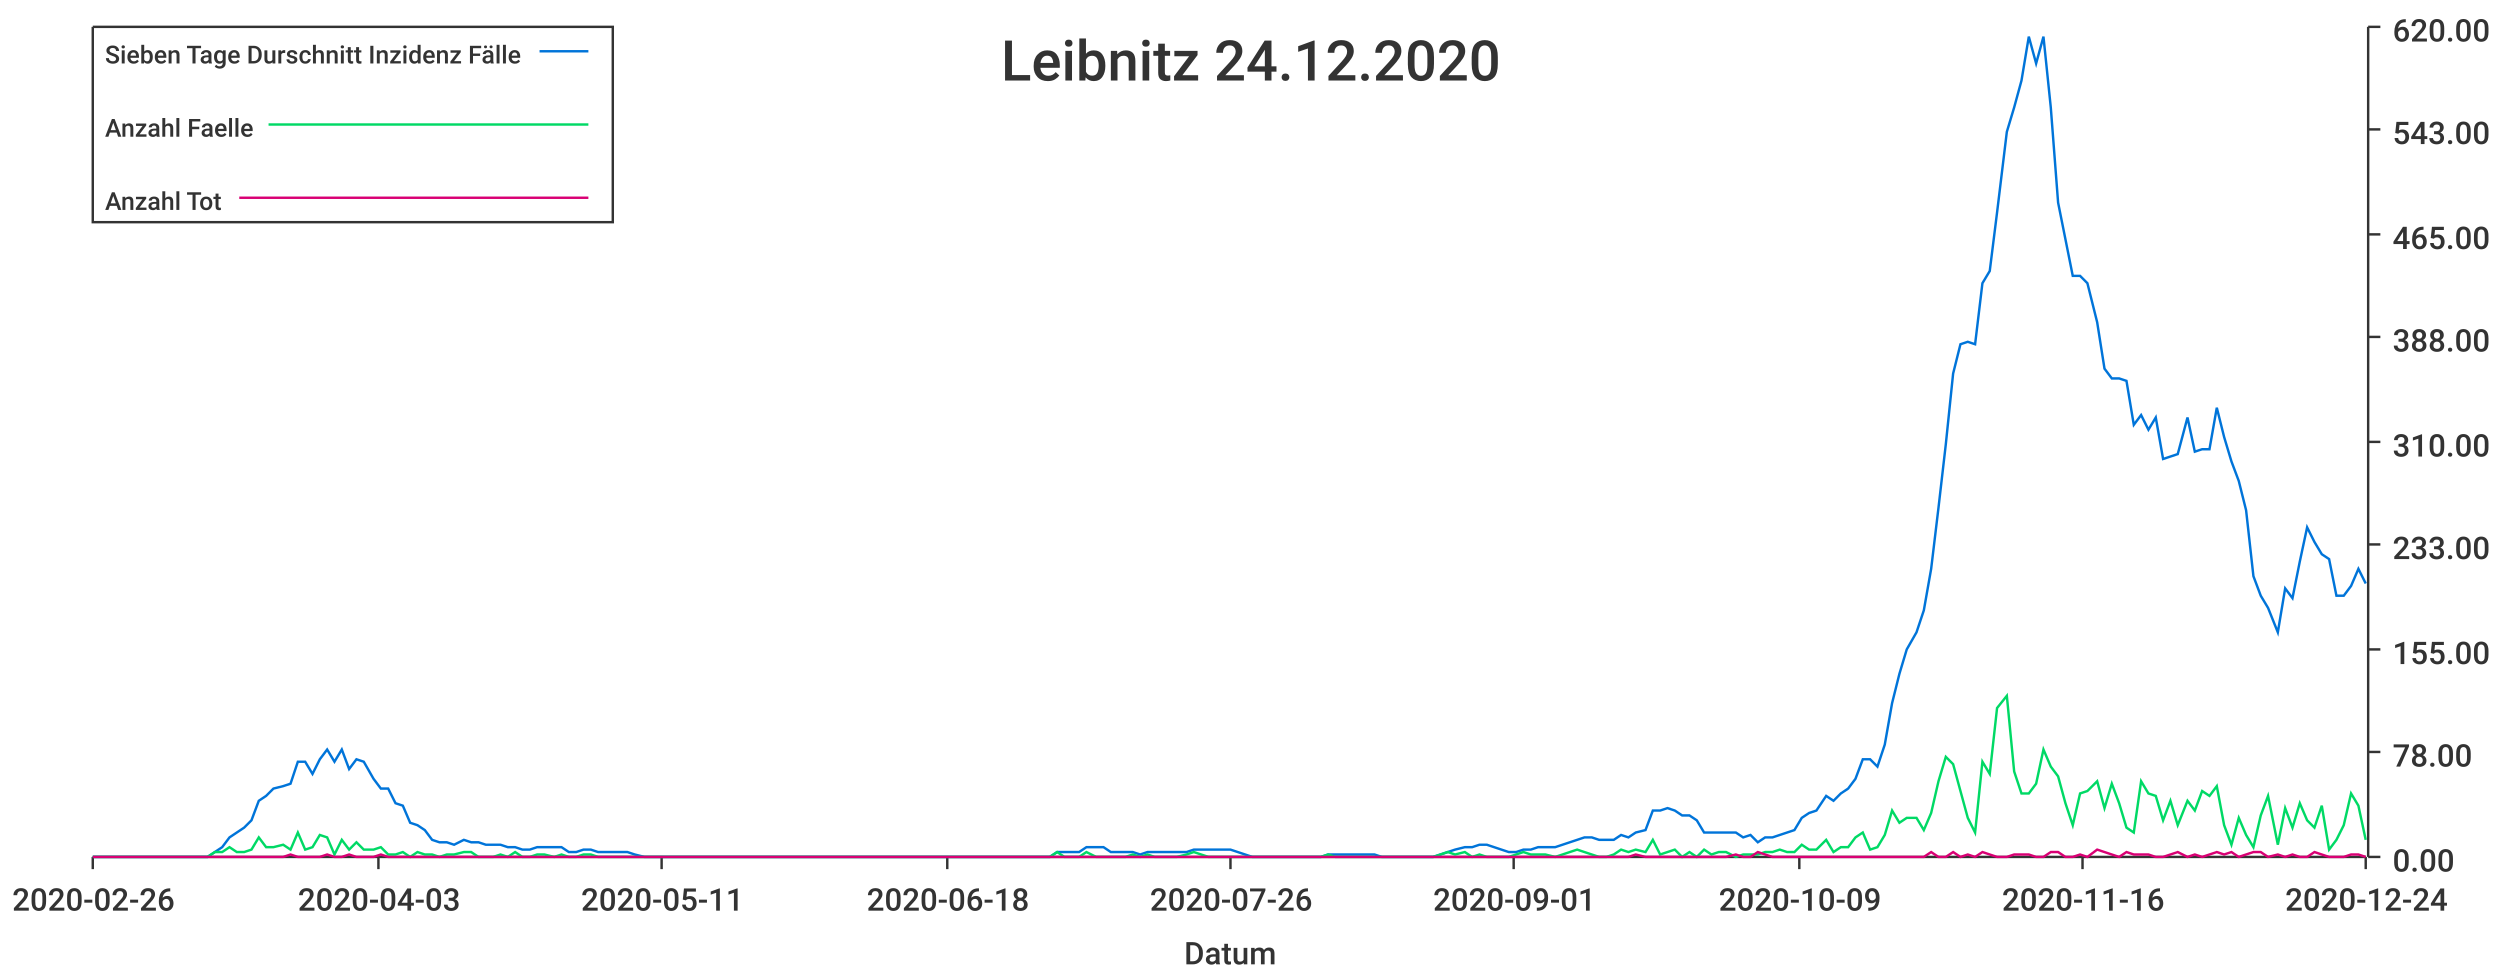
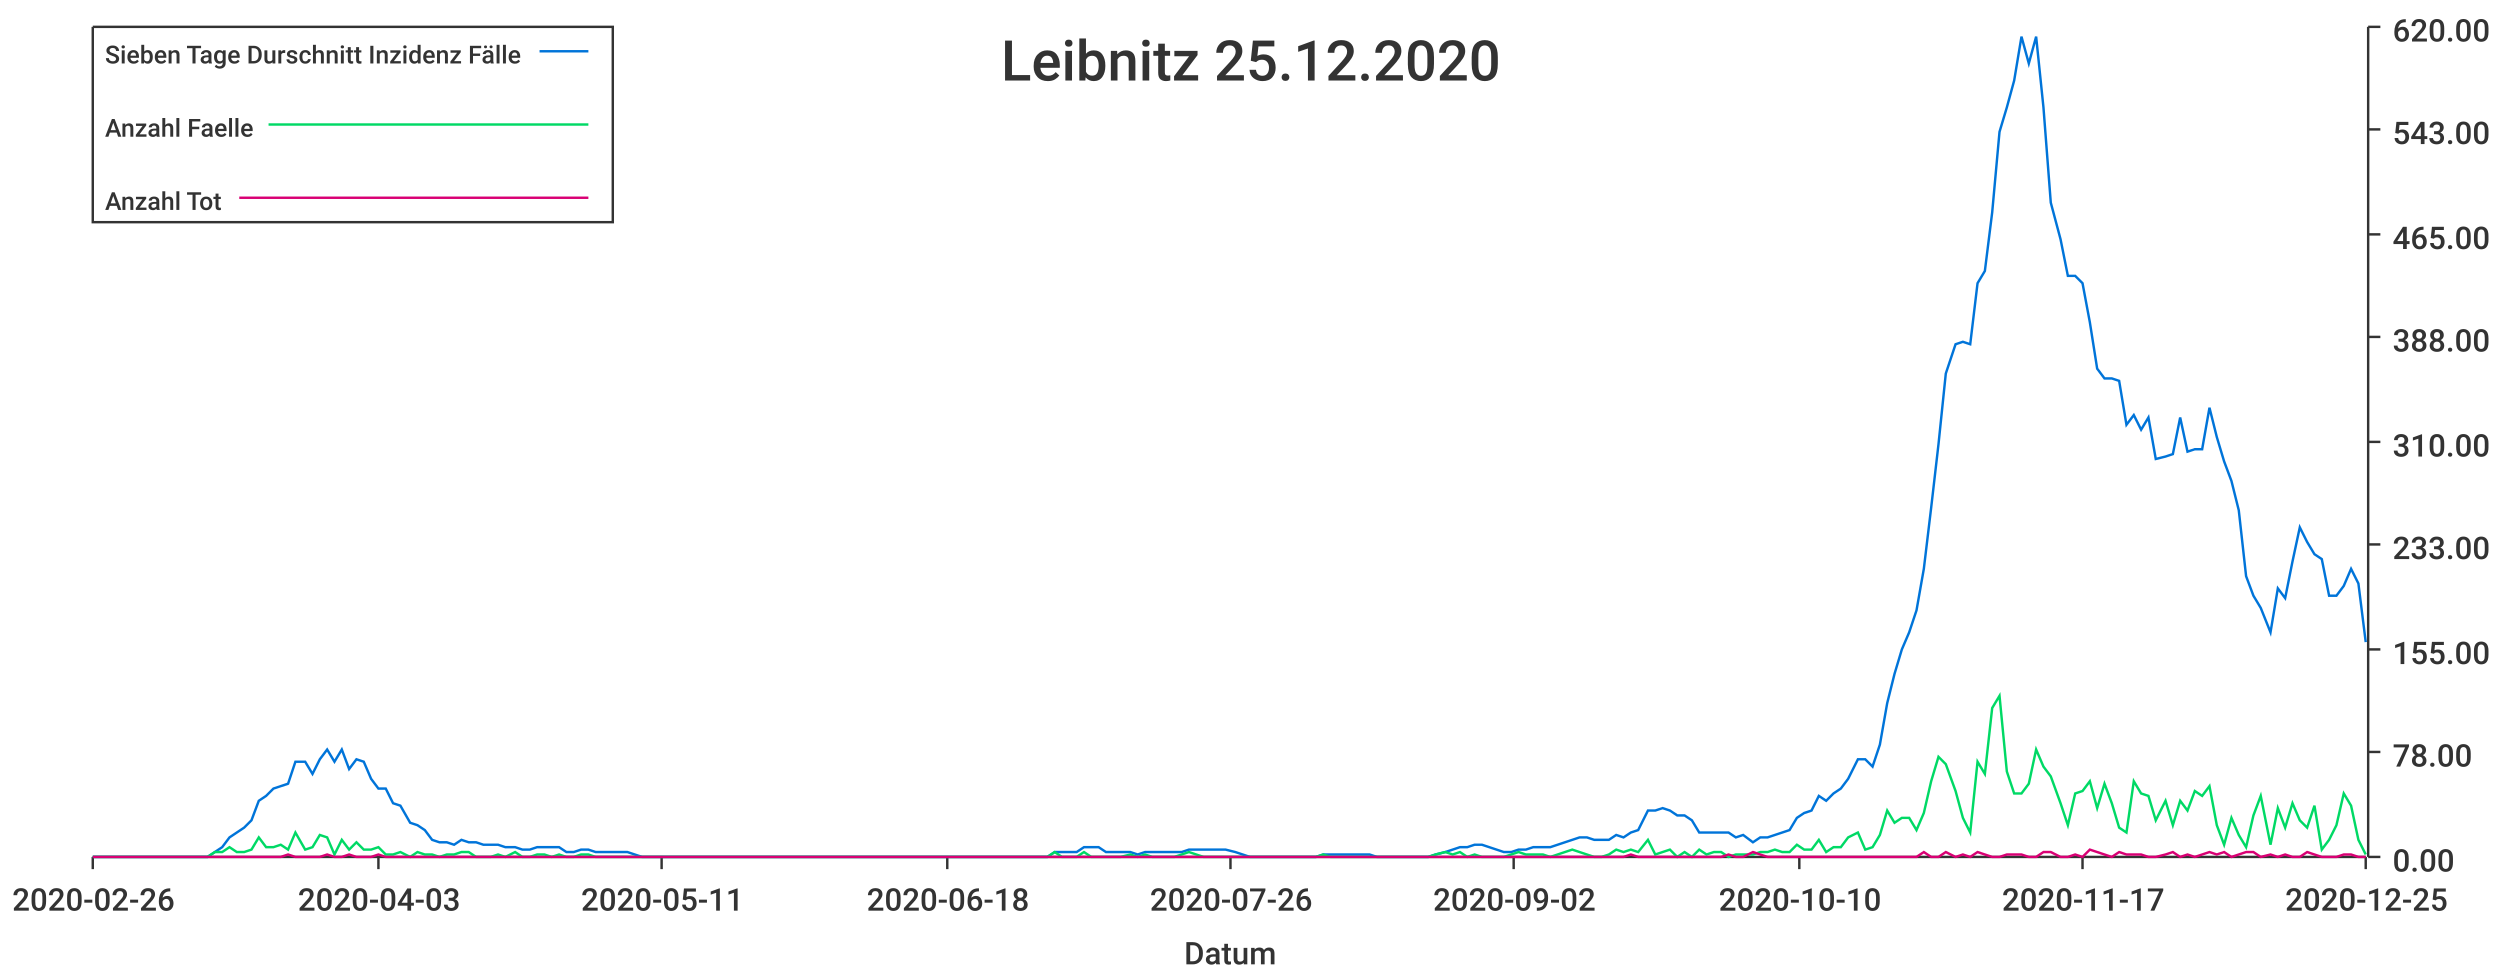
<svg xmlns="http://www.w3.org/2000/svg" width="1024" height="400">\n<path d="M 0 0 L 1024 0 L 1024 400 L 0 400 L 0 0" style="stroke-width:0;stroke:rgba(255,255,255,1.0);fill:rgba(255,255,255,1.0)" />
  <path d="M 38 11 L 969 11 L 969 351 L 38 351 L 38 11" style="stroke-width:0;stroke:rgba(255,255,255,1.0);fill:rgba(255,255,255,1.0)" />
  <path d="M 38 351 L 969 351" style="stroke-width:1;stroke:rgba(51,51,51,1.0);fill:none" />
  <path d="M 38 351 L 38 356" style="stroke-width:1;stroke:rgba(51,51,51,1.0);fill:none" />
  <text x="5" y="373" style="stroke-width:0;stroke:none;fill:rgba(51,51,51,1.0);font-size:12.8px;font-family:'Roboto Medium',sans-serif">2020-02-26</text>
  <path d="M 155 351 L 155 356" style="stroke-width:1;stroke:rgba(51,51,51,1.0);fill:none" />
  <text x="122" y="373" style="stroke-width:0;stroke:none;fill:rgba(51,51,51,1.0);font-size:12.8px;font-family:'Roboto Medium',sans-serif">2020-04-03</text>
  <path d="M 271 351 L 271 356" style="stroke-width:1;stroke:rgba(51,51,51,1.0);fill:none" />
  <text x="238" y="373" style="stroke-width:0;stroke:none;fill:rgba(51,51,51,1.0);font-size:12.8px;font-family:'Roboto Medium',sans-serif">2020-05-11</text>
  <path d="M 388 351 L 388 356" style="stroke-width:1;stroke:rgba(51,51,51,1.0);fill:none" />
  <text x="355" y="373" style="stroke-width:0;stroke:none;fill:rgba(51,51,51,1.0);font-size:12.8px;font-family:'Roboto Medium',sans-serif">2020-06-18</text>
  <path d="M 504 351 L 504 356" style="stroke-width:1;stroke:rgba(51,51,51,1.0);fill:none" />
  <text x="471" y="373" style="stroke-width:0;stroke:none;fill:rgba(51,51,51,1.0);font-size:12.8px;font-family:'Roboto Medium',sans-serif">2020-07-26</text>
  <path d="M 620 351 L 620 356" style="stroke-width:1;stroke:rgba(51,51,51,1.0);fill:none" />
-   <text x="587" y="373" style="stroke-width:0;stroke:none;fill:rgba(51,51,51,1.0);font-size:12.8px;font-family:'Roboto Medium',sans-serif">2020-09-01</text>
+   <text x="587" y="373" style="stroke-width:0;stroke:none;fill:rgba(51,51,51,1.0);font-size:12.8px;font-family:'Roboto Medium',sans-serif">2020-09-02</text>
  <path d="M 737 351 L 737 356" style="stroke-width:1;stroke:rgba(51,51,51,1.0);fill:none" />
-   <text x="704" y="373" style="stroke-width:0;stroke:none;fill:rgba(51,51,51,1.0);font-size:12.8px;font-family:'Roboto Medium',sans-serif">2020-10-09</text>
+   <text x="704" y="373" style="stroke-width:0;stroke:none;fill:rgba(51,51,51,1.0);font-size:12.8px;font-family:'Roboto Medium',sans-serif">2020-10-10</text>
  <path d="M 853 351 L 853 356" style="stroke-width:1;stroke:rgba(51,51,51,1.0);fill:none" />
-   <text x="820" y="373" style="stroke-width:0;stroke:none;fill:rgba(51,51,51,1.0);font-size:12.8px;font-family:'Roboto Medium',sans-serif">2020-11-16</text>
+   <text x="820" y="373" style="stroke-width:0;stroke:none;fill:rgba(51,51,51,1.0);font-size:12.8px;font-family:'Roboto Medium',sans-serif">2020-11-17</text>
  <path d="M 969 351 L 969 356" style="stroke-width:1;stroke:rgba(51,51,51,1.0);fill:none" />
-   <text x="936" y="373" style="stroke-width:0;stroke:none;fill:rgba(51,51,51,1.0);font-size:12.8px;font-family:'Roboto Medium',sans-serif">2020-12-24</text>
+   <text x="936" y="373" style="stroke-width:0;stroke:none;fill:rgba(51,51,51,1.0);font-size:12.8px;font-family:'Roboto Medium',sans-serif">2020-12-25</text>
  <text x="485" y="395" style="stroke-width:0;stroke:none;fill:rgba(51,51,51,1.0);font-size:12.8px;font-family:'Roboto Medium',sans-serif">Datum</text>
  <path d="M 970 351 L 970 11" style="stroke-width:1;stroke:rgba(51,51,51,1.0);fill:none" />
  <path d="M 970 351 L 975 351" style="stroke-width:1;stroke:rgba(51,51,51,1.0);fill:none" />
  <text x="980" y="357" style="stroke-width:0;stroke:none;fill:rgba(51,51,51,1.0);font-size:12.8px;font-family:'Roboto Medium',sans-serif">0.00</text>
  <path d="M 970 308 L 975 308" style="stroke-width:1;stroke:rgba(51,51,51,1.0);fill:none" />
  <text x="980" y="314" style="stroke-width:0;stroke:none;fill:rgba(51,51,51,1.0);font-size:12.8px;font-family:'Roboto Medium',sans-serif">78.00</text>
  <path d="M 970 266 L 975 266" style="stroke-width:1;stroke:rgba(51,51,51,1.0);fill:none" />
  <text x="980" y="272" style="stroke-width:0;stroke:none;fill:rgba(51,51,51,1.0);font-size:12.8px;font-family:'Roboto Medium',sans-serif">155.00</text>
  <path d="M 970 223 L 975 223" style="stroke-width:1;stroke:rgba(51,51,51,1.0);fill:none" />
  <text x="980" y="229" style="stroke-width:0;stroke:none;fill:rgba(51,51,51,1.0);font-size:12.8px;font-family:'Roboto Medium',sans-serif">233.00</text>
  <path d="M 970 181 L 975 181" style="stroke-width:1;stroke:rgba(51,51,51,1.0);fill:none" />
  <text x="980" y="187" style="stroke-width:0;stroke:none;fill:rgba(51,51,51,1.0);font-size:12.8px;font-family:'Roboto Medium',sans-serif">310.00</text>
  <path d="M 970 138 L 975 138" style="stroke-width:1;stroke:rgba(51,51,51,1.0);fill:none" />
  <text x="980" y="144" style="stroke-width:0;stroke:none;fill:rgba(51,51,51,1.0);font-size:12.8px;font-family:'Roboto Medium',sans-serif">388.00</text>
  <path d="M 970 96 L 975 96" style="stroke-width:1;stroke:rgba(51,51,51,1.0);fill:none" />
  <text x="980" y="102" style="stroke-width:0;stroke:none;fill:rgba(51,51,51,1.0);font-size:12.8px;font-family:'Roboto Medium',sans-serif">465.00</text>
  <path d="M 970 53 L 975 53" style="stroke-width:1;stroke:rgba(51,51,51,1.0);fill:none" />
  <text x="980" y="59" style="stroke-width:0;stroke:none;fill:rgba(51,51,51,1.0);font-size:12.8px;font-family:'Roboto Medium',sans-serif">543.00</text>
  <path d="M 970 11 L 975 11" style="stroke-width:1;stroke:rgba(51,51,51,1.0);fill:none" />
  <text x="980" y="17" style="stroke-width:0;stroke:none;fill:rgba(51,51,51,1.0);font-size:12.8px;font-family:'Roboto Medium',sans-serif">620.00</text>
-   <path d="M 38 351 L 42 351 L 45 351 L 48 351 L 51 351 L 54 351 L 57 351 L 60 351 L 63 351 L 66 351 L 69 351 L 72 351 L 75 351 L 79 351 L 82 351 L 85 351 L 88 349 L 91 347 L 94 343 L 97 341 L 100 339 L 103 336 L 106 328 L 109 326 L 112 323 L 116 322 L 119 321 L 122 312 L 125 312 L 128 317 L 131 311 L 134 307 L 137 312 L 140 307 L 143 315 L 146 311 L 149 312 L 153 319 L 156 323 L 159 323 L 162 329 L 165 330 L 168 337 L 171 338 L 174 340 L 177 344 L 180 345 L 183 345 L 186 346 L 190 344 L 193 345 L 196 345 L 199 346 L 202 346 L 205 346 L 208 347 L 211 347 L 214 348 L 217 348 L 220 347 L 223 347 L 227 347 L 230 347 L 233 349 L 236 349 L 239 348 L 242 348 L 245 349 L 248 349 L 251 349 L 254 349 L 257 349 L 260 350 L 264 351 L 267 351 L 270 351 L 273 351 L 276 351 L 279 351 L 282 351 L 285 351 L 288 351 L 291 351 L 294 351 L 297 351 L 301 351 L 304 351 L 307 351 L 310 351 L 313 351 L 316 351 L 319 351 L 322 351 L 325 351 L 328 351 L 331 351 L 334 351 L 338 351 L 341 351 L 344 351 L 347 351 L 350 351 L 353 351 L 356 351 L 359 351 L 362 351 L 365 351 L 368 351 L 371 351 L 375 351 L 378 351 L 381 351 L 384 351 L 387 351 L 390 351 L 393 351 L 396 351 L 399 351 L 402 351 L 405 351 L 408 351 L 412 351 L 415 351 L 418 351 L 421 351 L 424 351 L 427 351 L 430 351 L 433 349 L 436 349 L 439 349 L 442 349 L 445 347 L 449 347 L 452 347 L 455 349 L 458 349 L 461 349 L 464 349 L 467 350 L 470 349 L 473 349 L 476 349 L 479 349 L 482 349 L 486 349 L 489 348 L 492 348 L 495 348 L 498 348 L 501 348 L 504 348 L 507 349 L 510 350 L 513 351 L 516 351 L 519 351 L 522 351 L 526 351 L 529 351 L 532 351 L 535 351 L 538 351 L 541 351 L 544 350 L 547 350 L 550 350 L 553 350 L 556 350 L 559 350 L 563 350 L 566 351 L 569 351 L 572 351 L 575 351 L 578 351 L 581 351 L 584 351 L 587 351 L 590 350 L 593 349 L 596 348 L 600 347 L 603 347 L 606 346 L 609 346 L 612 347 L 615 348 L 618 349 L 621 349 L 624 348 L 627 348 L 630 347 L 633 347 L 637 347 L 640 346 L 643 345 L 646 344 L 649 343 L 652 343 L 655 344 L 658 344 L 661 344 L 664 342 L 667 343 L 670 341 L 674 340 L 677 332 L 680 332 L 683 331 L 686 332 L 689 334 L 692 334 L 695 336 L 698 341 L 701 341 L 704 341 L 707 341 L 711 341 L 714 343 L 717 342 L 720 345 L 723 343 L 726 343 L 729 342 L 732 341 L 735 340 L 738 335 L 741 333 L 744 332 L 748 326 L 751 328 L 754 325 L 757 323 L 760 319 L 763 311 L 766 311 L 769 314 L 772 305 L 775 288 L 778 276 L 781 266 L 785 259 L 788 250 L 791 233 L 794 208 L 797 182 L 800 153 L 803 141 L 806 140 L 809 141 L 812 116 L 815 111 L 818 87 L 822 54 L 825 44 L 828 33 L 831 15 L 834 26 L 837 15 L 840 44 L 843 83 L 846 98 L 849 113 L 852 113 L 855 116 L 859 132 L 862 151 L 865 155 L 868 155 L 871 156 L 874 174 L 877 170 L 880 176 L 883 171 L 886 188 L 889 187 L 892 186 L 896 171 L 899 185 L 902 184 L 905 184 L 908 167 L 911 179 L 914 189 L 917 197 L 920 209 L 923 236 L 926 244 L 929 249 L 933 259 L 936 241 L 939 245 L 942 230 L 945 216 L 948 222 L 951 227 L 954 229 L 957 244 L 960 244 L 963 240 L 966 233 L 969 239" style="stroke-width:1;stroke:rgba(0,116,217,1.0);fill:none" />
-   <path d="M 38 351 L 42 351 L 45 351 L 48 351 L 51 351 L 54 351 L 57 351 L 60 351 L 63 351 L 66 351 L 69 351 L 72 351 L 75 351 L 79 351 L 82 351 L 85 351 L 88 349 L 91 349 L 94 347 L 97 349 L 100 349 L 103 348 L 106 343 L 109 347 L 112 347 L 116 346 L 119 348 L 122 341 L 125 348 L 128 347 L 131 342 L 134 343 L 137 350 L 140 344 L 143 348 L 146 345 L 149 348 L 153 348 L 156 347 L 159 350 L 162 350 L 165 349 L 168 351 L 171 349 L 174 350 L 177 350 L 180 351 L 183 350 L 186 350 L 190 349 L 193 349 L 196 351 L 199 351 L 202 351 L 205 350 L 208 351 L 211 349 L 214 351 L 217 351 L 220 350 L 223 350 L 227 351 L 230 350 L 233 351 L 236 351 L 239 350 L 242 350 L 245 351 L 248 351 L 251 351 L 254 351 L 257 351 L 260 351 L 264 351 L 267 351 L 270 351 L 273 351 L 276 351 L 279 351 L 282 351 L 285 351 L 288 351 L 291 351 L 294 351 L 297 351 L 301 351 L 304 351 L 307 351 L 310 351 L 313 351 L 316 351 L 319 351 L 322 351 L 325 351 L 328 351 L 331 351 L 334 351 L 338 351 L 341 351 L 344 351 L 347 351 L 350 351 L 353 351 L 356 351 L 359 351 L 362 351 L 365 351 L 368 351 L 371 351 L 375 351 L 378 351 L 381 351 L 384 351 L 387 351 L 390 351 L 393 351 L 396 351 L 399 351 L 402 351 L 405 351 L 408 351 L 412 351 L 415 351 L 418 351 L 421 351 L 424 351 L 427 351 L 430 351 L 433 349 L 436 351 L 439 351 L 442 351 L 445 349 L 449 351 L 452 351 L 455 351 L 458 351 L 461 351 L 464 350 L 467 351 L 470 350 L 473 351 L 476 351 L 479 351 L 482 351 L 486 350 L 489 349 L 492 350 L 495 351 L 498 351 L 501 351 L 504 351 L 507 351 L 510 351 L 513 351 L 516 351 L 519 351 L 522 351 L 526 351 L 529 351 L 532 351 L 535 351 L 538 351 L 541 351 L 544 350 L 547 351 L 550 351 L 553 351 L 556 351 L 559 351 L 563 351 L 566 351 L 569 351 L 572 351 L 575 351 L 578 351 L 581 351 L 584 351 L 587 351 L 590 350 L 593 349 L 596 350 L 600 349 L 603 351 L 606 350 L 609 351 L 612 351 L 615 351 L 618 351 L 621 350 L 624 349 L 627 350 L 630 350 L 633 350 L 637 351 L 640 350 L 643 349 L 646 348 L 649 349 L 652 350 L 655 351 L 658 351 L 661 350 L 664 348 L 667 349 L 670 348 L 674 349 L 677 344 L 680 350 L 683 349 L 686 348 L 689 351 L 692 349 L 695 351 L 698 348 L 701 350 L 704 349 L 707 349 L 711 351 L 714 350 L 717 350 L 720 350 L 723 349 L 726 349 L 729 348 L 732 349 L 735 349 L 738 346 L 741 348 L 744 348 L 748 344 L 751 349 L 754 347 L 757 347 L 760 343 L 763 341 L 766 348 L 769 347 L 772 342 L 775 332 L 778 337 L 781 335 L 785 335 L 788 340 L 791 333 L 794 320 L 797 310 L 800 313 L 803 324 L 806 335 L 809 341 L 812 312 L 815 317 L 818 290 L 822 285 L 825 316 L 828 325 L 831 325 L 834 321 L 837 307 L 840 314 L 843 318 L 846 329 L 849 338 L 852 325 L 855 324 L 859 320 L 862 331 L 865 321 L 868 329 L 871 339 L 874 341 L 877 320 L 880 325 L 883 326 L 886 336 L 889 328 L 892 338 L 896 328 L 899 332 L 902 324 L 905 326 L 908 322 L 911 338 L 914 346 L 917 335 L 920 342 L 923 347 L 926 334 L 929 326 L 933 346 L 936 331 L 939 339 L 942 329 L 945 336 L 948 339 L 951 330 L 954 348 L 957 344 L 960 338 L 963 325 L 966 330 L 969 344" style="stroke-width:1;stroke:rgba(0,217,101,1.0);fill:none" />
-   <path d="M 38 351 L 42 351 L 45 351 L 48 351 L 51 351 L 54 351 L 57 351 L 60 351 L 63 351 L 66 351 L 69 351 L 72 351 L 75 351 L 79 351 L 82 351 L 85 351 L 88 351 L 91 351 L 94 351 L 97 351 L 100 351 L 103 351 L 106 351 L 109 351 L 112 351 L 116 351 L 119 350 L 122 351 L 125 351 L 128 351 L 131 351 L 134 350 L 137 351 L 140 351 L 143 350 L 146 351 L 149 351 L 153 351 L 156 350 L 159 351 L 162 351 L 165 351 L 168 351 L 171 351 L 174 351 L 177 351 L 180 351 L 183 351 L 186 351 L 190 351 L 193 351 L 196 351 L 199 351 L 202 351 L 205 351 L 208 351 L 211 351 L 214 351 L 217 351 L 220 351 L 223 351 L 227 351 L 230 351 L 233 351 L 236 351 L 239 351 L 242 351 L 245 351 L 248 351 L 251 351 L 254 351 L 257 351 L 260 351 L 264 351 L 267 351 L 270 351 L 273 351 L 276 351 L 279 351 L 282 351 L 285 351 L 288 351 L 291 351 L 294 351 L 297 351 L 301 351 L 304 351 L 307 351 L 310 351 L 313 351 L 316 351 L 319 351 L 322 351 L 325 351 L 328 351 L 331 351 L 334 351 L 338 351 L 341 351 L 344 351 L 347 351 L 350 351 L 353 351 L 356 351 L 359 351 L 362 351 L 365 351 L 368 351 L 371 351 L 375 351 L 378 351 L 381 351 L 384 351 L 387 351 L 390 351 L 393 351 L 396 351 L 399 351 L 402 351 L 405 351 L 408 351 L 412 351 L 415 351 L 418 351 L 421 351 L 424 351 L 427 351 L 430 351 L 433 351 L 436 351 L 439 351 L 442 351 L 445 351 L 449 351 L 452 351 L 455 351 L 458 351 L 461 351 L 464 351 L 467 351 L 470 351 L 473 351 L 476 351 L 479 351 L 482 351 L 486 351 L 489 351 L 492 351 L 495 351 L 498 351 L 501 351 L 504 351 L 507 351 L 510 351 L 513 351 L 516 351 L 519 351 L 522 351 L 526 351 L 529 351 L 532 351 L 535 351 L 538 351 L 541 351 L 544 351 L 547 351 L 550 351 L 553 351 L 556 351 L 559 351 L 563 351 L 566 351 L 569 351 L 572 351 L 575 351 L 578 351 L 581 351 L 584 351 L 587 351 L 590 351 L 593 351 L 596 351 L 600 351 L 603 351 L 606 351 L 609 351 L 612 351 L 615 351 L 618 351 L 621 351 L 624 351 L 627 351 L 630 351 L 633 351 L 637 351 L 640 351 L 643 351 L 646 351 L 649 351 L 652 351 L 655 351 L 658 351 L 661 351 L 664 351 L 667 351 L 670 350 L 674 351 L 677 351 L 680 351 L 683 351 L 686 351 L 689 351 L 692 351 L 695 351 L 698 351 L 701 351 L 704 351 L 707 351 L 711 350 L 714 351 L 717 351 L 720 349 L 723 350 L 726 351 L 729 351 L 732 351 L 735 351 L 738 351 L 741 351 L 744 351 L 748 351 L 751 351 L 754 351 L 757 351 L 760 351 L 763 351 L 766 351 L 769 351 L 772 351 L 775 351 L 778 351 L 781 351 L 785 351 L 788 351 L 791 349 L 794 351 L 797 351 L 800 349 L 803 351 L 806 350 L 809 351 L 812 349 L 815 350 L 818 351 L 822 351 L 825 350 L 828 350 L 831 350 L 834 351 L 837 351 L 840 349 L 843 349 L 846 351 L 849 351 L 852 350 L 855 351 L 859 348 L 862 349 L 865 350 L 868 351 L 871 349 L 874 350 L 877 350 L 880 350 L 883 351 L 886 351 L 889 350 L 892 349 L 896 351 L 899 350 L 902 351 L 905 350 L 908 349 L 911 350 L 914 349 L 917 351 L 920 350 L 923 349 L 926 349 L 929 351 L 933 350 L 936 351 L 939 350 L 942 351 L 945 351 L 948 349 L 951 350 L 954 351 L 957 351 L 960 351 L 963 350 L 966 350 L 969 351" style="stroke-width:1;stroke:rgba(217,0,116,1.0);fill:none" />
-   <text x="410" y="33" style="stroke-width:0;stroke:none;fill:rgba(51,51,51,1.0);font-size:23.0px;font-family:'Roboto Medium',sans-serif">Leibnitz 24.12.2020</text>
+   <path d="M 38 351 L 42 351 L 45 351 L 48 351 L 51 351 L 54 351 L 57 351 L 60 351 L 63 351 L 66 351 L 69 351 L 72 351 L 75 351 L 78 351 L 82 351 L 85 351 L 88 349 L 91 347 L 94 343 L 97 341 L 100 339 L 103 336 L 106 328 L 109 326 L 112 323 L 115 322 L 118 321 L 121 312 L 125 312 L 128 317 L 131 311 L 134 307 L 137 312 L 140 307 L 143 315 L 146 311 L 149 312 L 152 319 L 155 323 L 158 323 L 161 329 L 164 330 L 168 337 L 171 338 L 174 340 L 177 344 L 180 345 L 183 345 L 186 346 L 189 344 L 192 345 L 195 345 L 198 346 L 201 346 L 204 346 L 207 347 L 211 347 L 214 348 L 217 348 L 220 347 L 223 347 L 226 347 L 229 347 L 232 349 L 235 349 L 238 348 L 241 348 L 244 349 L 247 349 L 251 349 L 254 349 L 257 349 L 260 350 L 263 351 L 266 351 L 269 351 L 272 351 L 275 351 L 278 351 L 281 351 L 284 351 L 287 351 L 290 351 L 294 351 L 297 351 L 300 351 L 303 351 L 306 351 L 309 351 L 312 351 L 315 351 L 318 351 L 321 351 L 324 351 L 327 351 L 330 351 L 333 351 L 337 351 L 340 351 L 343 351 L 346 351 L 349 351 L 352 351 L 355 351 L 358 351 L 361 351 L 364 351 L 367 351 L 370 351 L 373 351 L 376 351 L 380 351 L 383 351 L 386 351 L 389 351 L 392 351 L 395 351 L 398 351 L 401 351 L 404 351 L 407 351 L 410 351 L 413 351 L 416 351 L 420 351 L 423 351 L 426 351 L 429 351 L 432 349 L 435 349 L 438 349 L 441 349 L 444 347 L 447 347 L 450 347 L 453 349 L 456 349 L 459 349 L 463 349 L 466 350 L 469 349 L 472 349 L 475 349 L 478 349 L 481 349 L 484 349 L 487 348 L 490 348 L 493 348 L 496 348 L 499 348 L 502 348 L 506 349 L 509 350 L 512 351 L 515 351 L 518 351 L 521 351 L 524 351 L 527 351 L 530 351 L 533 351 L 536 351 L 539 351 L 542 350 L 545 350 L 549 350 L 552 350 L 555 350 L 558 350 L 561 350 L 564 351 L 567 351 L 570 351 L 573 351 L 576 351 L 579 351 L 582 351 L 585 351 L 588 350 L 592 349 L 595 348 L 598 347 L 601 347 L 604 346 L 607 346 L 610 347 L 613 348 L 616 349 L 619 349 L 622 348 L 625 348 L 628 347 L 632 347 L 635 347 L 638 346 L 641 345 L 644 344 L 647 343 L 650 343 L 653 344 L 656 344 L 659 344 L 662 342 L 665 343 L 668 341 L 671 340 L 675 332 L 678 332 L 681 331 L 684 332 L 687 334 L 690 334 L 693 336 L 696 341 L 699 341 L 702 341 L 705 341 L 708 341 L 711 343 L 714 342 L 718 345 L 721 343 L 724 343 L 727 342 L 730 341 L 733 340 L 736 335 L 739 333 L 742 332 L 745 326 L 748 328 L 751 325 L 754 323 L 757 319 L 761 311 L 764 311 L 767 314 L 770 305 L 773 288 L 776 276 L 779 266 L 782 259 L 785 250 L 788 233 L 791 208 L 794 182 L 797 153 L 801 141 L 804 140 L 807 141 L 810 116 L 813 111 L 816 87 L 819 54 L 822 44 L 825 33 L 828 15 L 831 26 L 834 15 L 837 44 L 840 83 L 844 98 L 847 113 L 850 113 L 853 116 L 856 132 L 859 151 L 862 155 L 865 155 L 868 156 L 871 174 L 874 170 L 877 176 L 880 171 L 883 188 L 887 187 L 890 186 L 893 171 L 896 185 L 899 184 L 902 184 L 905 167 L 908 179 L 911 189 L 914 197 L 917 209 L 920 236 L 923 244 L 926 249 L 930 259 L 933 241 L 936 245 L 939 230 L 942 216 L 945 222 L 948 227 L 951 229 L 954 244 L 957 244 L 960 240 L 963 233 L 966 239 L 969 263" style="stroke-width:1;stroke:rgba(0,116,217,1.0);fill:none" />
+   <path d="M 38 351 L 42 351 L 45 351 L 48 351 L 51 351 L 54 351 L 57 351 L 60 351 L 63 351 L 66 351 L 69 351 L 72 351 L 75 351 L 78 351 L 82 351 L 85 351 L 88 349 L 91 349 L 94 347 L 97 349 L 100 349 L 103 348 L 106 343 L 109 347 L 112 347 L 115 346 L 118 348 L 121 341 L 125 348 L 128 347 L 131 342 L 134 343 L 137 350 L 140 344 L 143 348 L 146 345 L 149 348 L 152 348 L 155 347 L 158 350 L 161 350 L 164 349 L 168 351 L 171 349 L 174 350 L 177 350 L 180 351 L 183 350 L 186 350 L 189 349 L 192 349 L 195 351 L 198 351 L 201 351 L 204 350 L 207 351 L 211 349 L 214 351 L 217 351 L 220 350 L 223 350 L 226 351 L 229 350 L 232 351 L 235 351 L 238 350 L 241 350 L 244 351 L 247 351 L 251 351 L 254 351 L 257 351 L 260 351 L 263 351 L 266 351 L 269 351 L 272 351 L 275 351 L 278 351 L 281 351 L 284 351 L 287 351 L 290 351 L 294 351 L 297 351 L 300 351 L 303 351 L 306 351 L 309 351 L 312 351 L 315 351 L 318 351 L 321 351 L 324 351 L 327 351 L 330 351 L 333 351 L 337 351 L 340 351 L 343 351 L 346 351 L 349 351 L 352 351 L 355 351 L 358 351 L 361 351 L 364 351 L 367 351 L 370 351 L 373 351 L 376 351 L 380 351 L 383 351 L 386 351 L 389 351 L 392 351 L 395 351 L 398 351 L 401 351 L 404 351 L 407 351 L 410 351 L 413 351 L 416 351 L 420 351 L 423 351 L 426 351 L 429 351 L 432 349 L 435 351 L 438 351 L 441 351 L 444 349 L 447 351 L 450 351 L 453 351 L 456 351 L 459 351 L 463 350 L 466 351 L 469 350 L 472 351 L 475 351 L 478 351 L 481 351 L 484 350 L 487 349 L 490 350 L 493 351 L 496 351 L 499 351 L 502 351 L 506 351 L 509 351 L 512 351 L 515 351 L 518 351 L 521 351 L 524 351 L 527 351 L 530 351 L 533 351 L 536 351 L 539 351 L 542 350 L 545 351 L 549 351 L 552 351 L 555 351 L 558 351 L 561 351 L 564 351 L 567 351 L 570 351 L 573 351 L 576 351 L 579 351 L 582 351 L 585 351 L 588 350 L 592 349 L 595 350 L 598 349 L 601 351 L 604 350 L 607 351 L 610 351 L 613 351 L 616 351 L 619 350 L 622 349 L 625 350 L 628 350 L 632 350 L 635 351 L 638 350 L 641 349 L 644 348 L 647 349 L 650 350 L 653 351 L 656 351 L 659 350 L 662 348 L 665 349 L 668 348 L 671 349 L 675 344 L 678 350 L 681 349 L 684 348 L 687 351 L 690 349 L 693 351 L 696 348 L 699 350 L 702 349 L 705 349 L 708 351 L 711 350 L 714 350 L 718 350 L 721 349 L 724 349 L 727 348 L 730 349 L 733 349 L 736 346 L 739 348 L 742 348 L 745 344 L 748 349 L 751 347 L 754 347 L 757 343 L 761 341 L 764 348 L 767 347 L 770 342 L 773 332 L 776 337 L 779 335 L 782 335 L 785 340 L 788 333 L 791 320 L 794 310 L 797 313 L 801 324 L 804 335 L 807 341 L 810 312 L 813 317 L 816 290 L 819 285 L 822 316 L 825 325 L 828 325 L 831 321 L 834 307 L 837 314 L 840 318 L 844 329 L 847 338 L 850 325 L 853 324 L 856 320 L 859 331 L 862 321 L 865 329 L 868 339 L 871 341 L 874 320 L 877 325 L 880 326 L 883 336 L 887 328 L 890 338 L 893 328 L 896 332 L 899 324 L 902 326 L 905 322 L 908 338 L 911 346 L 914 335 L 917 342 L 920 347 L 923 334 L 926 326 L 930 346 L 933 331 L 936 339 L 939 329 L 942 336 L 945 339 L 948 330 L 951 348 L 954 344 L 957 338 L 960 325 L 963 330 L 966 344 L 969 350" style="stroke-width:1;stroke:rgba(0,217,101,1.0);fill:none" />
+   <path d="M 38 351 L 42 351 L 45 351 L 48 351 L 51 351 L 54 351 L 57 351 L 60 351 L 63 351 L 66 351 L 69 351 L 72 351 L 75 351 L 78 351 L 82 351 L 85 351 L 88 351 L 91 351 L 94 351 L 97 351 L 100 351 L 103 351 L 106 351 L 109 351 L 112 351 L 115 351 L 118 350 L 121 351 L 125 351 L 128 351 L 131 351 L 134 350 L 137 351 L 140 351 L 143 350 L 146 351 L 149 351 L 152 351 L 155 350 L 158 351 L 161 351 L 164 351 L 168 351 L 171 351 L 174 351 L 177 351 L 180 351 L 183 351 L 186 351 L 189 351 L 192 351 L 195 351 L 198 351 L 201 351 L 204 351 L 207 351 L 211 351 L 214 351 L 217 351 L 220 351 L 223 351 L 226 351 L 229 351 L 232 351 L 235 351 L 238 351 L 241 351 L 244 351 L 247 351 L 251 351 L 254 351 L 257 351 L 260 351 L 263 351 L 266 351 L 269 351 L 272 351 L 275 351 L 278 351 L 281 351 L 284 351 L 287 351 L 290 351 L 294 351 L 297 351 L 300 351 L 303 351 L 306 351 L 309 351 L 312 351 L 315 351 L 318 351 L 321 351 L 324 351 L 327 351 L 330 351 L 333 351 L 337 351 L 340 351 L 343 351 L 346 351 L 349 351 L 352 351 L 355 351 L 358 351 L 361 351 L 364 351 L 367 351 L 370 351 L 373 351 L 376 351 L 380 351 L 383 351 L 386 351 L 389 351 L 392 351 L 395 351 L 398 351 L 401 351 L 404 351 L 407 351 L 410 351 L 413 351 L 416 351 L 420 351 L 423 351 L 426 351 L 429 351 L 432 351 L 435 351 L 438 351 L 441 351 L 444 351 L 447 351 L 450 351 L 453 351 L 456 351 L 459 351 L 463 351 L 466 351 L 469 351 L 472 351 L 475 351 L 478 351 L 481 351 L 484 351 L 487 351 L 490 351 L 493 351 L 496 351 L 499 351 L 502 351 L 506 351 L 509 351 L 512 351 L 515 351 L 518 351 L 521 351 L 524 351 L 527 351 L 530 351 L 533 351 L 536 351 L 539 351 L 542 351 L 545 351 L 549 351 L 552 351 L 555 351 L 558 351 L 561 351 L 564 351 L 567 351 L 570 351 L 573 351 L 576 351 L 579 351 L 582 351 L 585 351 L 588 351 L 592 351 L 595 351 L 598 351 L 601 351 L 604 351 L 607 351 L 610 351 L 613 351 L 616 351 L 619 351 L 622 351 L 625 351 L 628 351 L 632 351 L 635 351 L 638 351 L 641 351 L 644 351 L 647 351 L 650 351 L 653 351 L 656 351 L 659 351 L 662 351 L 665 351 L 668 350 L 671 351 L 675 351 L 678 351 L 681 351 L 684 351 L 687 351 L 690 351 L 693 351 L 696 351 L 699 351 L 702 351 L 705 351 L 708 350 L 711 351 L 714 351 L 718 349 L 721 350 L 724 351 L 727 351 L 730 351 L 733 351 L 736 351 L 739 351 L 742 351 L 745 351 L 748 351 L 751 351 L 754 351 L 757 351 L 761 351 L 764 351 L 767 351 L 770 351 L 773 351 L 776 351 L 779 351 L 782 351 L 785 351 L 788 349 L 791 351 L 794 351 L 797 349 L 801 351 L 804 350 L 807 351 L 810 349 L 813 350 L 816 351 L 819 351 L 822 350 L 825 350 L 828 350 L 831 351 L 834 351 L 837 349 L 840 349 L 844 351 L 847 351 L 850 350 L 853 351 L 856 348 L 859 349 L 862 350 L 865 351 L 868 349 L 871 350 L 874 350 L 877 350 L 880 351 L 883 351 L 887 350 L 890 349 L 893 351 L 896 350 L 899 351 L 902 350 L 905 349 L 908 350 L 911 349 L 914 351 L 917 350 L 920 349 L 923 349 L 926 351 L 930 350 L 933 351 L 936 350 L 939 351 L 942 351 L 945 349 L 948 350 L 951 351 L 954 351 L 957 351 L 960 350 L 963 350 L 966 351 L 969 351" style="stroke-width:1;stroke:rgba(217,0,116,1.0);fill:none" />
+   <text x="410" y="33" style="stroke-width:0;stroke:none;fill:rgba(51,51,51,1.0);font-size:23.0px;font-family:'Roboto Medium',sans-serif">Leibnitz 25.12.2020</text>
  <path d="M 38 11 L 251 11 L 251 91 L 38 91 L 38 11" style="stroke-width:1;stroke:rgba(51,51,51,1.0);fill:rgba(255,255,255,1.0)" />
  <text x="43" y="26" style="stroke-width:0;stroke:none;fill:rgba(51,51,51,1.0);font-size:10.2px;font-family:'Roboto Medium',sans-serif">Sieben Tage Durschnitt Inzidenz Fälle</text>
  <path d="M 221 21 L 241 21" style="stroke-width:1;stroke:rgba(0,116,217,1.0);fill:none" />
  <text x="43" y="56" style="stroke-width:0;stroke:none;fill:rgba(51,51,51,1.0);font-size:10.2px;font-family:'Roboto Medium',sans-serif">Anzahl Faelle</text>
  <path d="M 110 51 L 241 51" style="stroke-width:1;stroke:rgba(0,217,101,1.0);fill:none" />
  <text x="43" y="86" style="stroke-width:0;stroke:none;fill:rgba(51,51,51,1.0);font-size:10.2px;font-family:'Roboto Medium',sans-serif">Anzahl Tot</text>
  <path d="M 98 81 L 241 81" style="stroke-width:1;stroke:rgba(217,0,116,1.0);fill:none" />
</svg>
